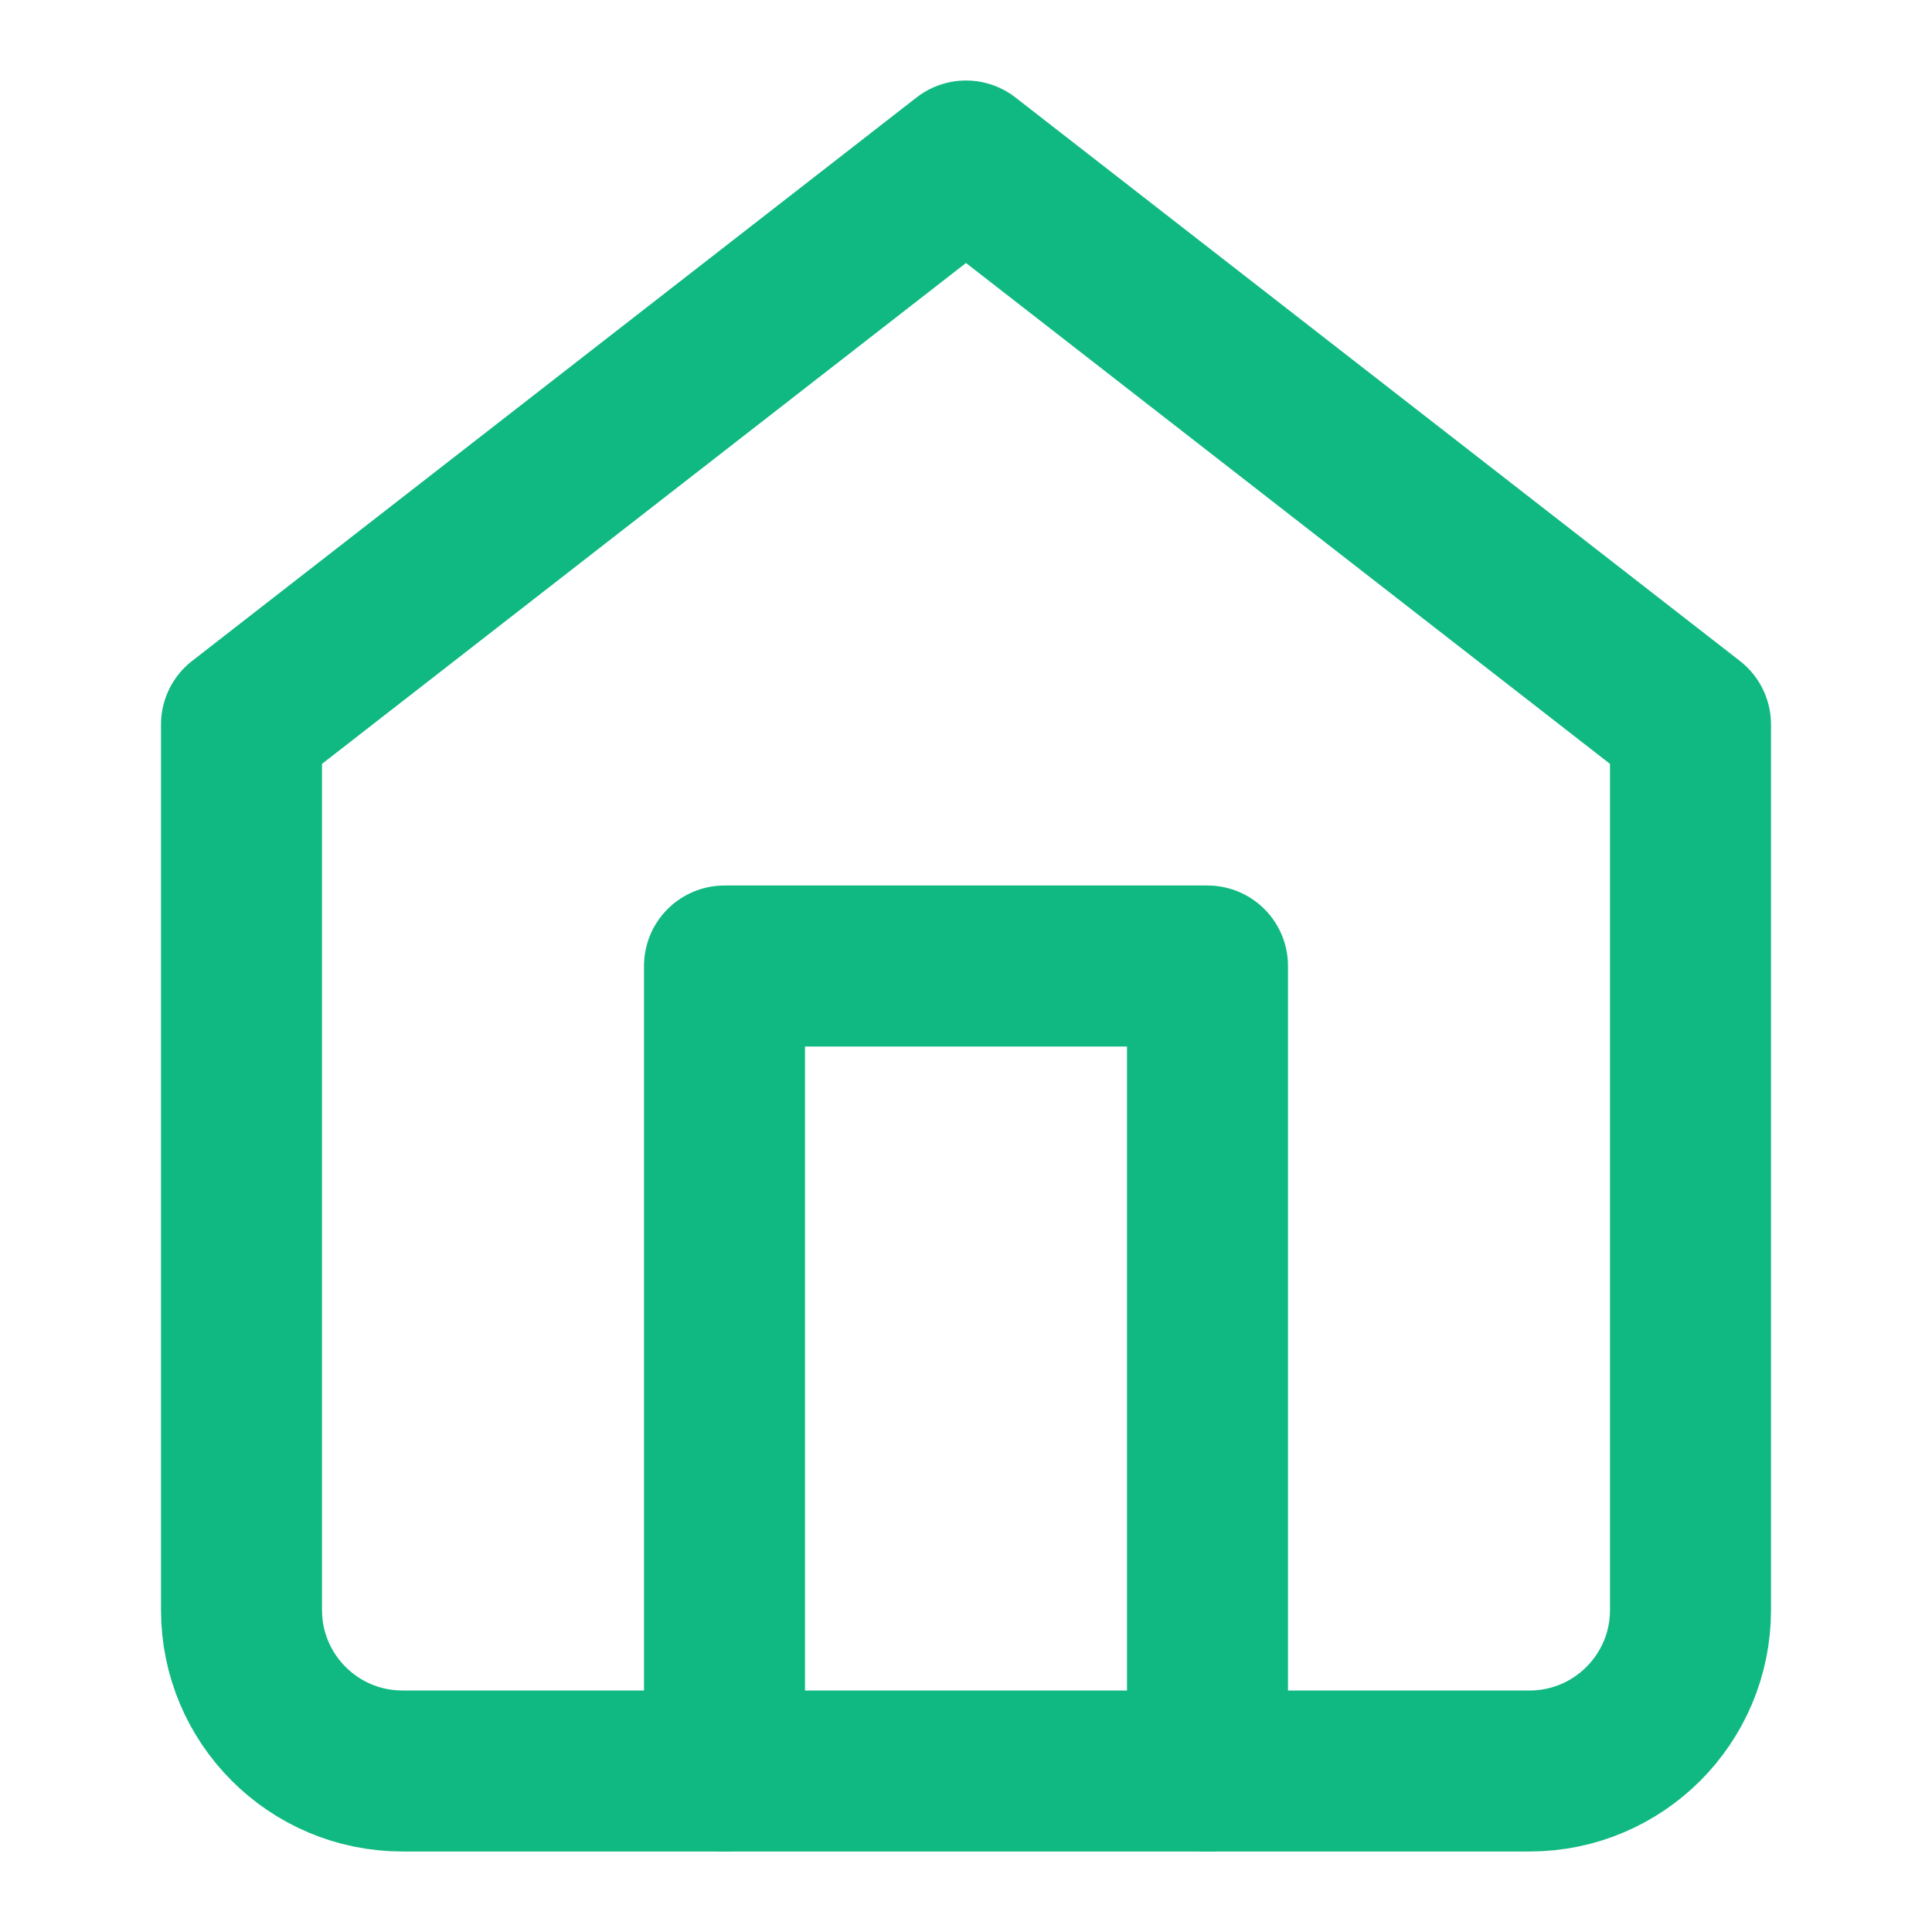
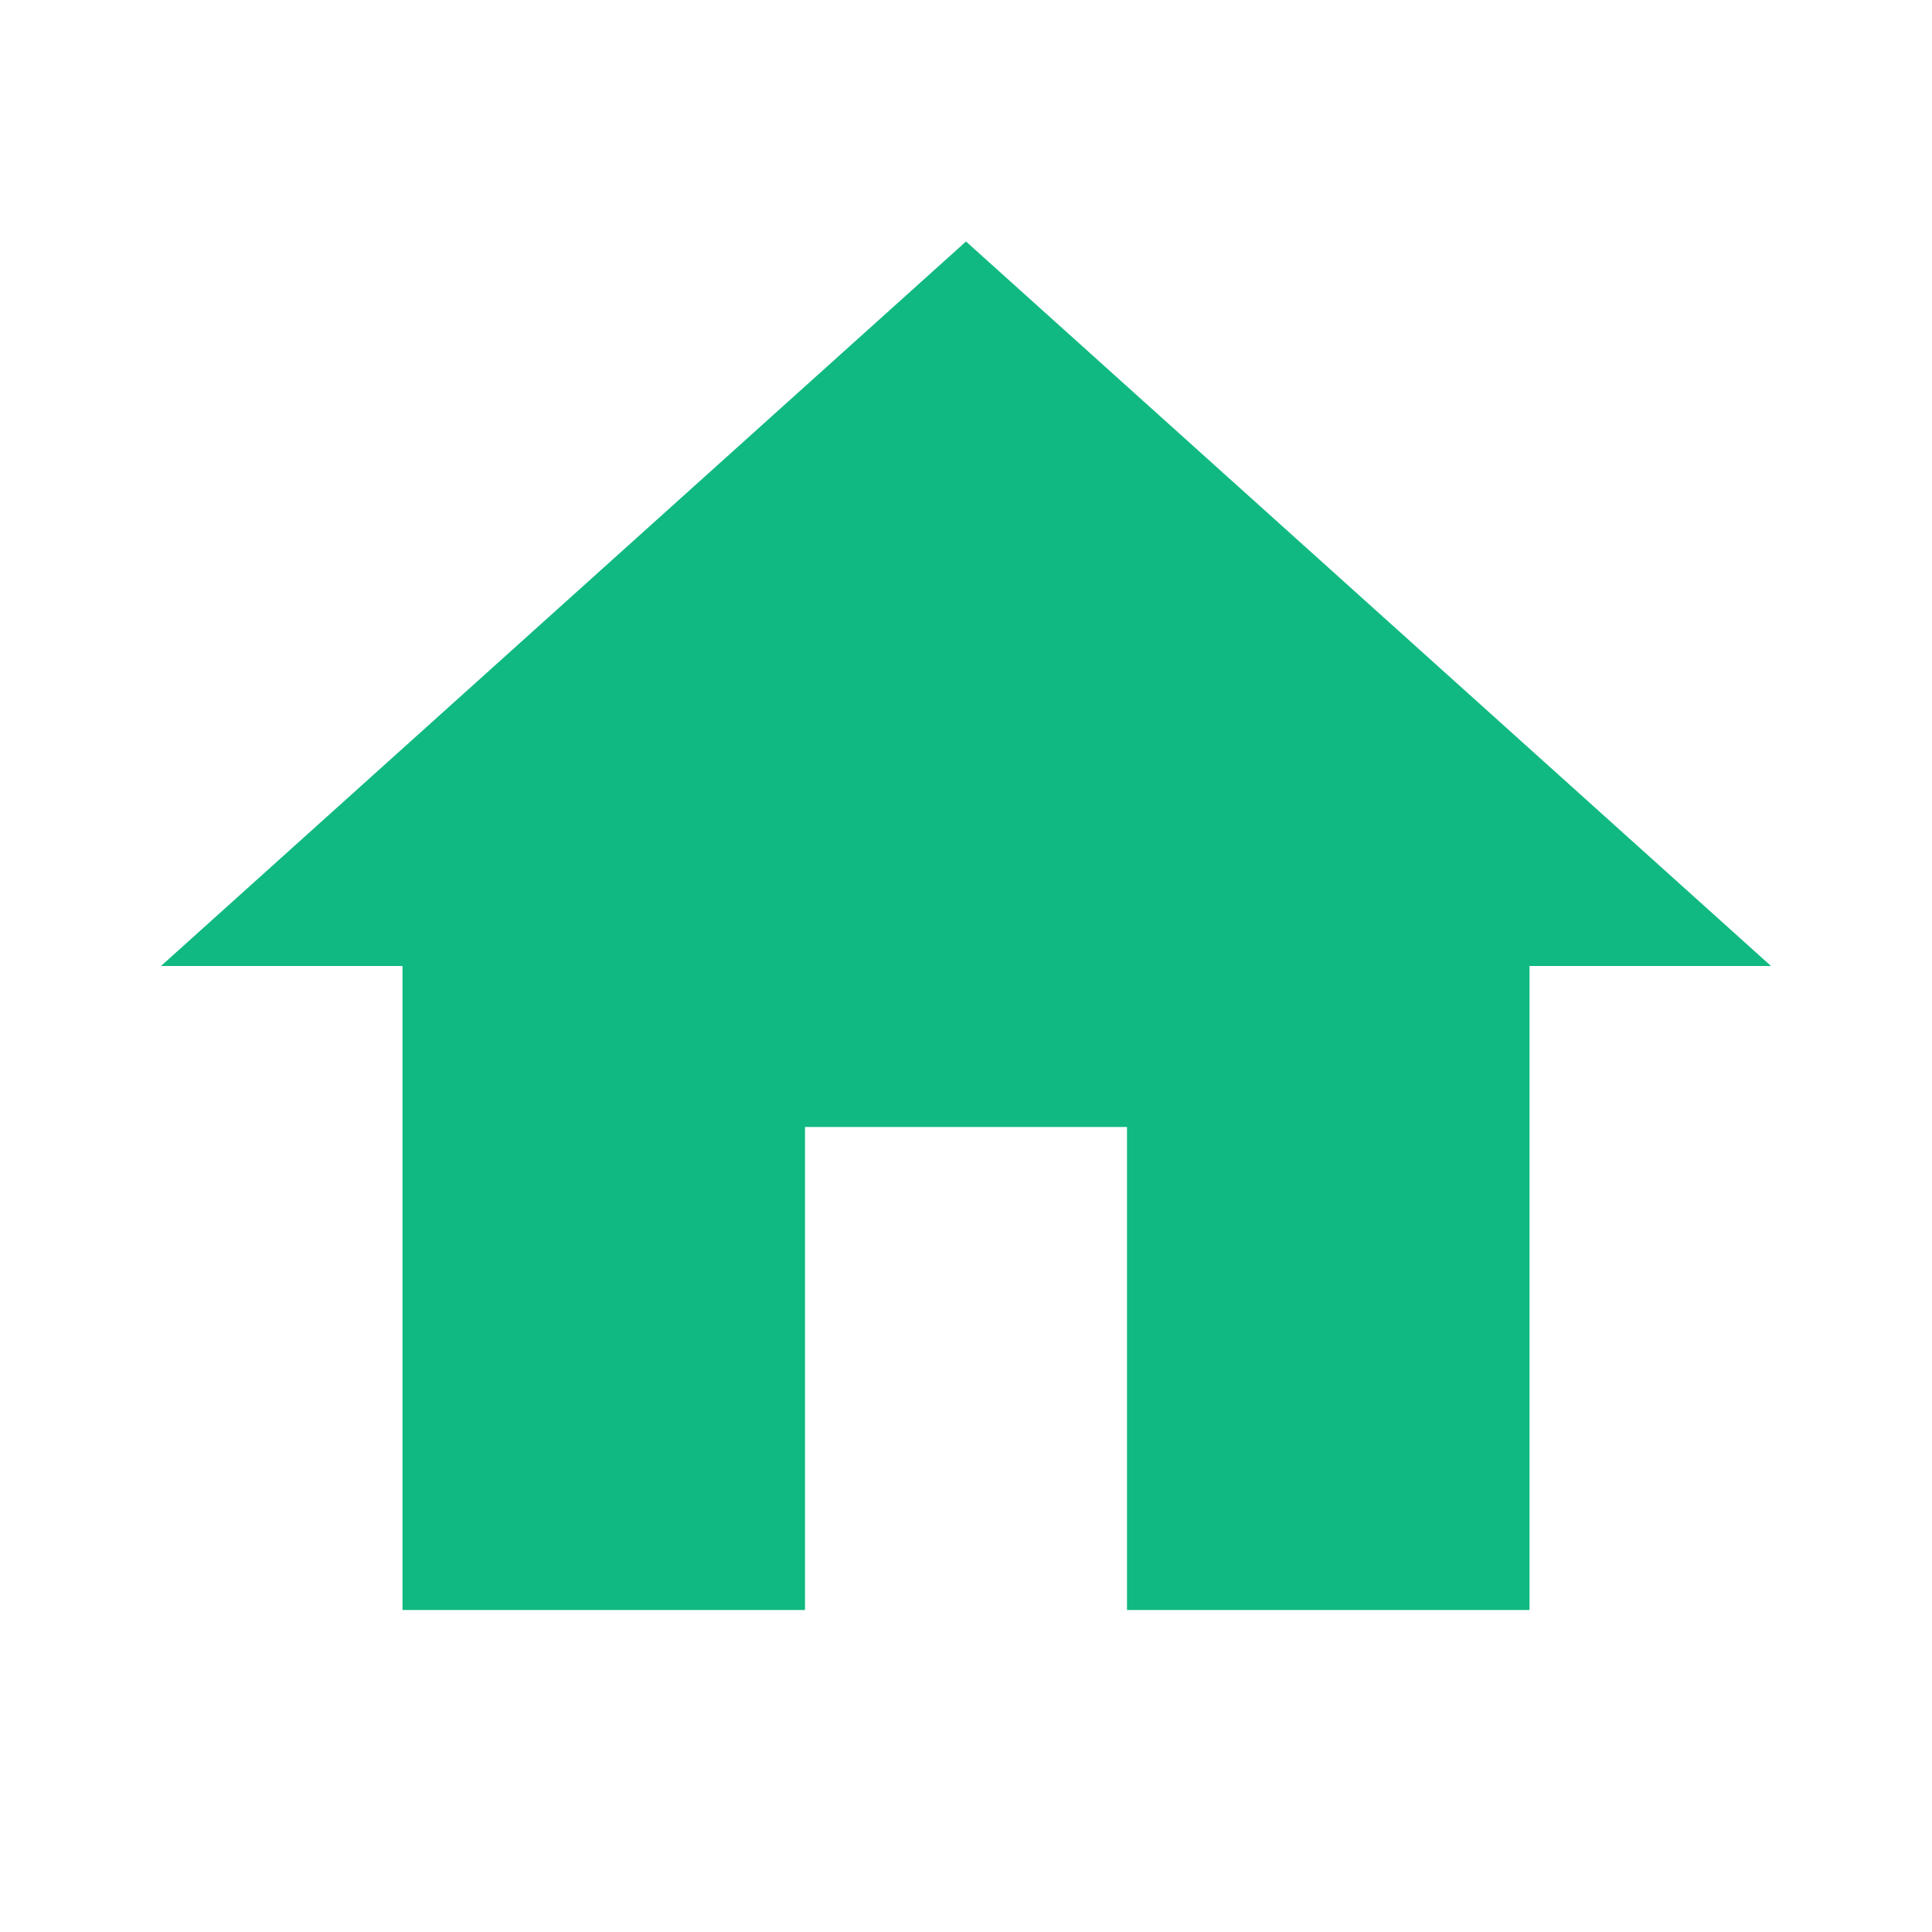
- <svg xmlns="http://www.w3.org/2000/svg" width="24" height="24" viewBox="0 0 24 24" fill="none" stroke="#10b981" stroke-width="2" stroke-linecap="round" stroke-linejoin="round">
-   <path d="m3 9 9-7 9 7v11a2 2 0 0 1-2 2H5a2 2 0 0 1-2-2z" />
-   <polyline points="9 22 9 12 15 12 15 22" />
+ <svg xmlns="http://www.w3.org/2000/svg" viewBox="0 0 24 24" fill="#10b981" width="24" height="24">
+   <path d="M10 20v-6h4v6h5v-8h3L12 3 2 12h3v8z" />
</svg>
